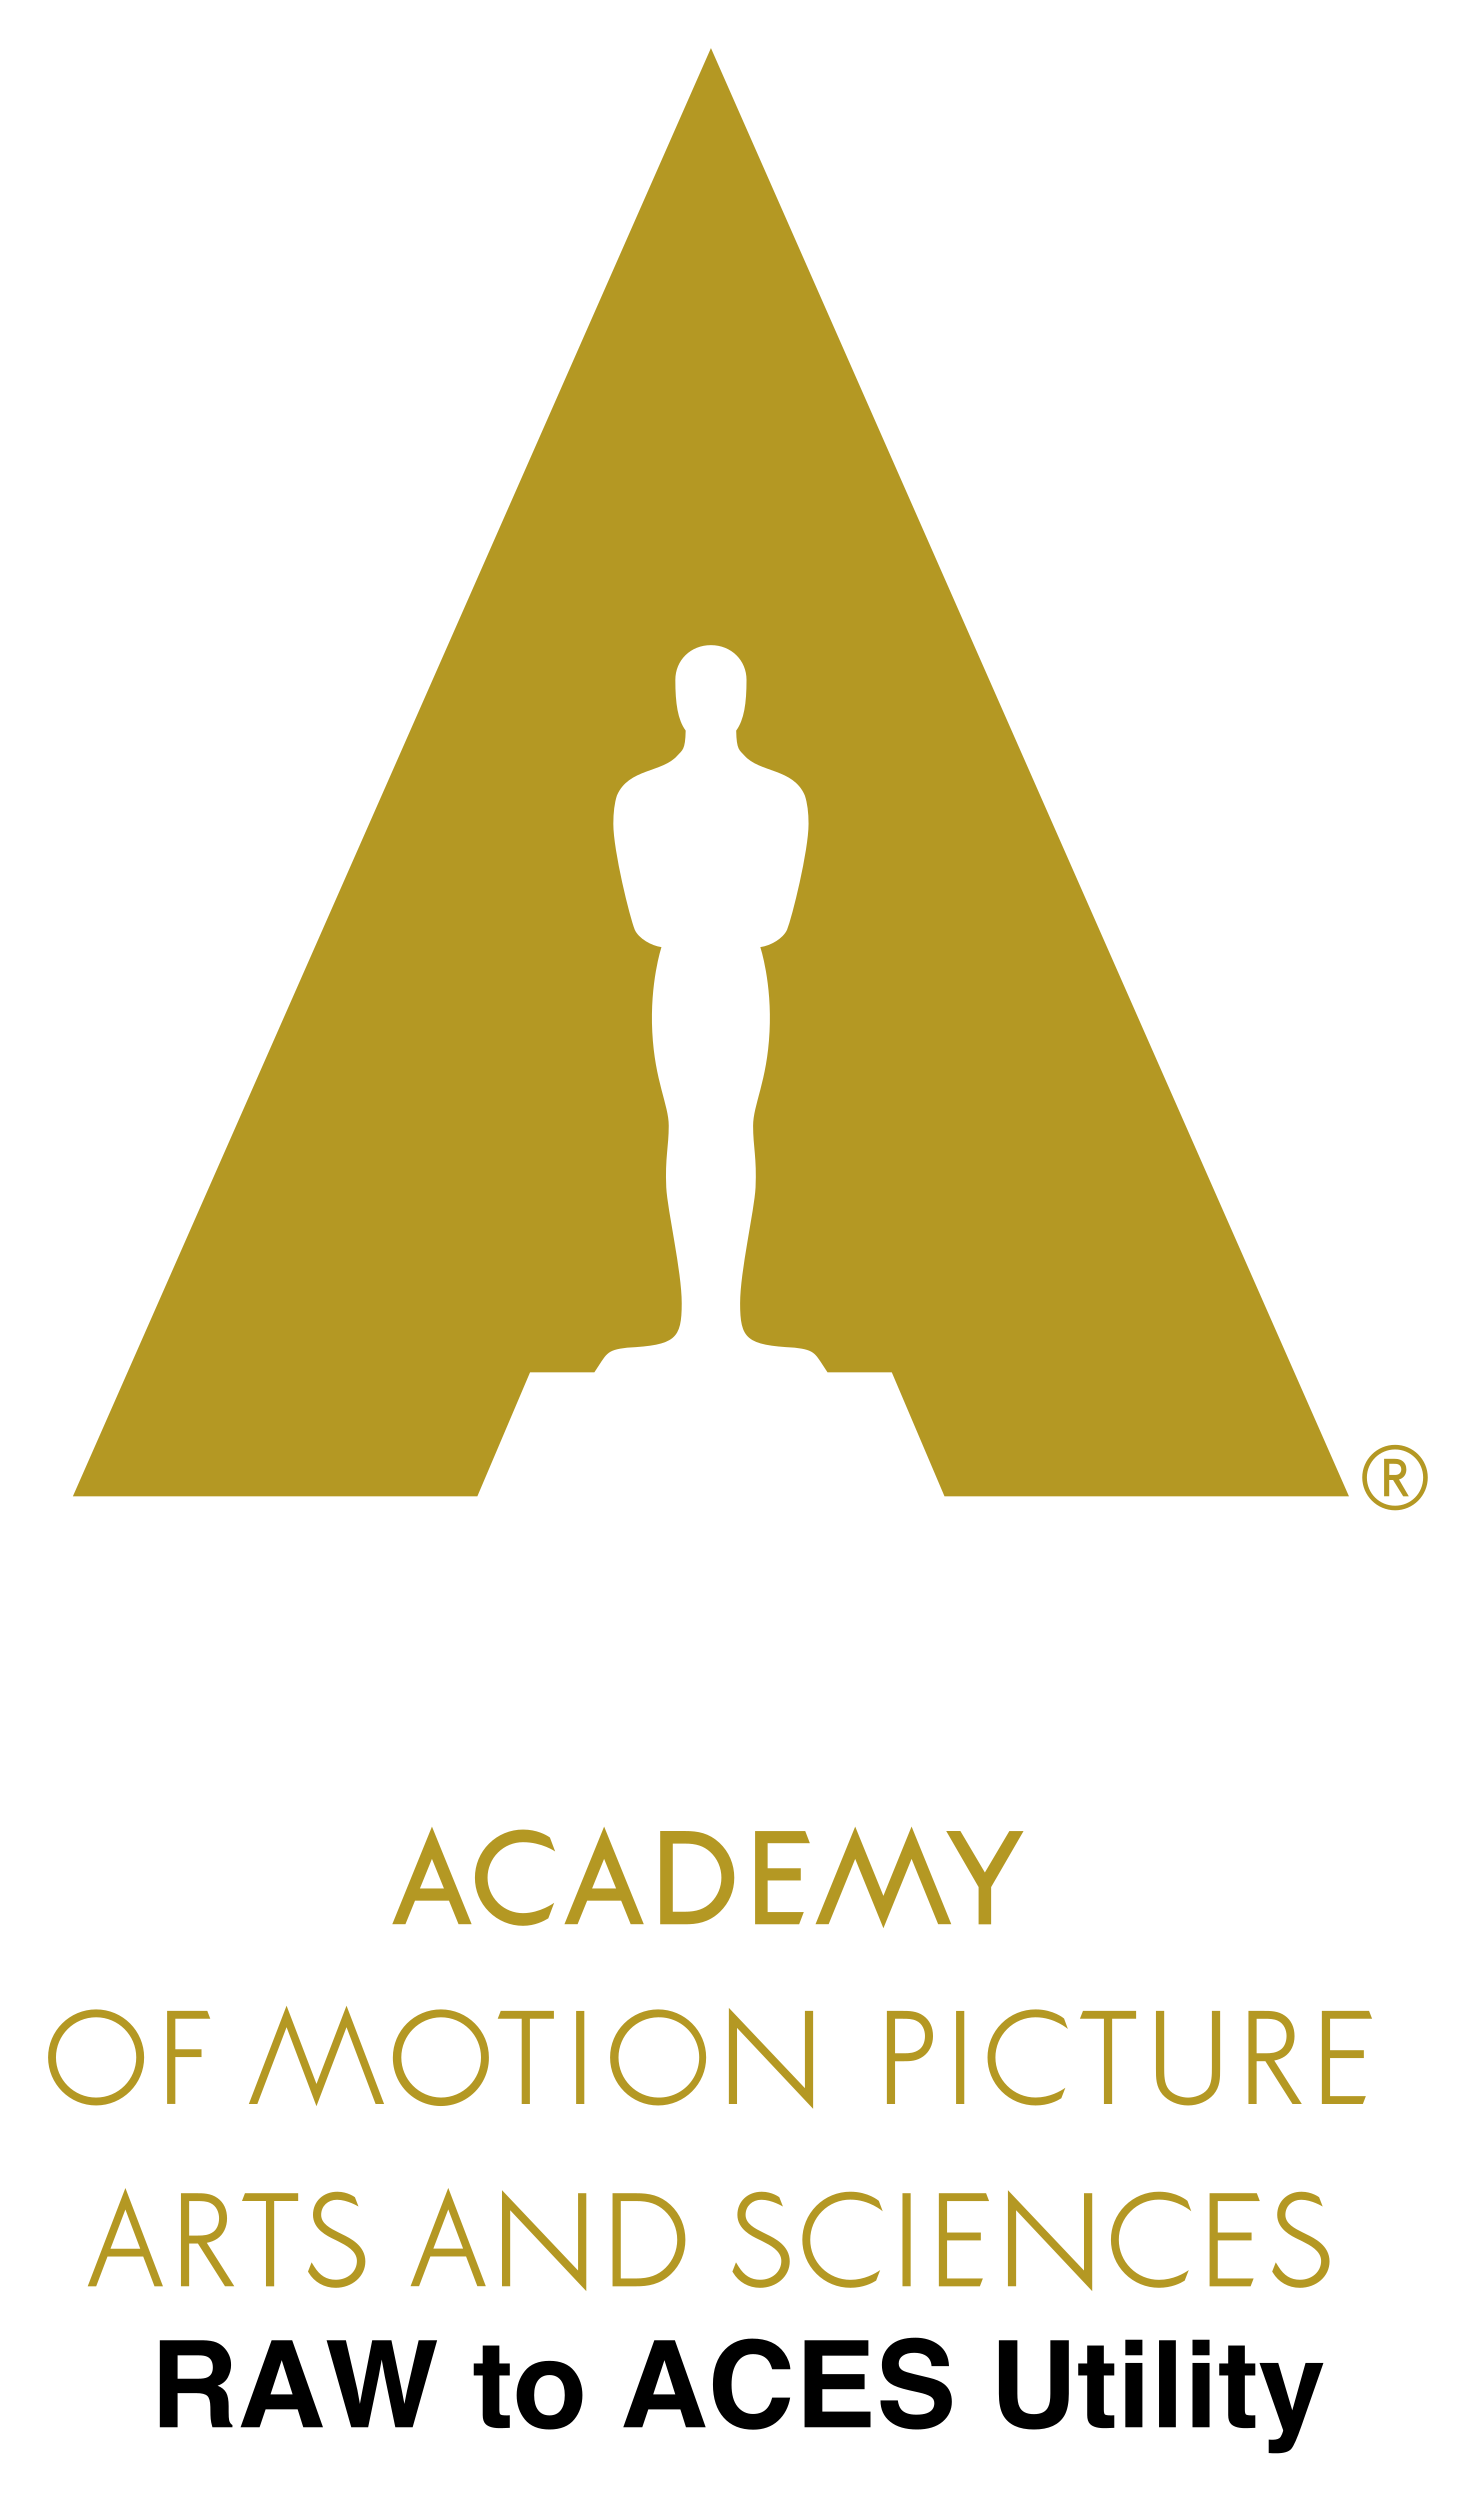
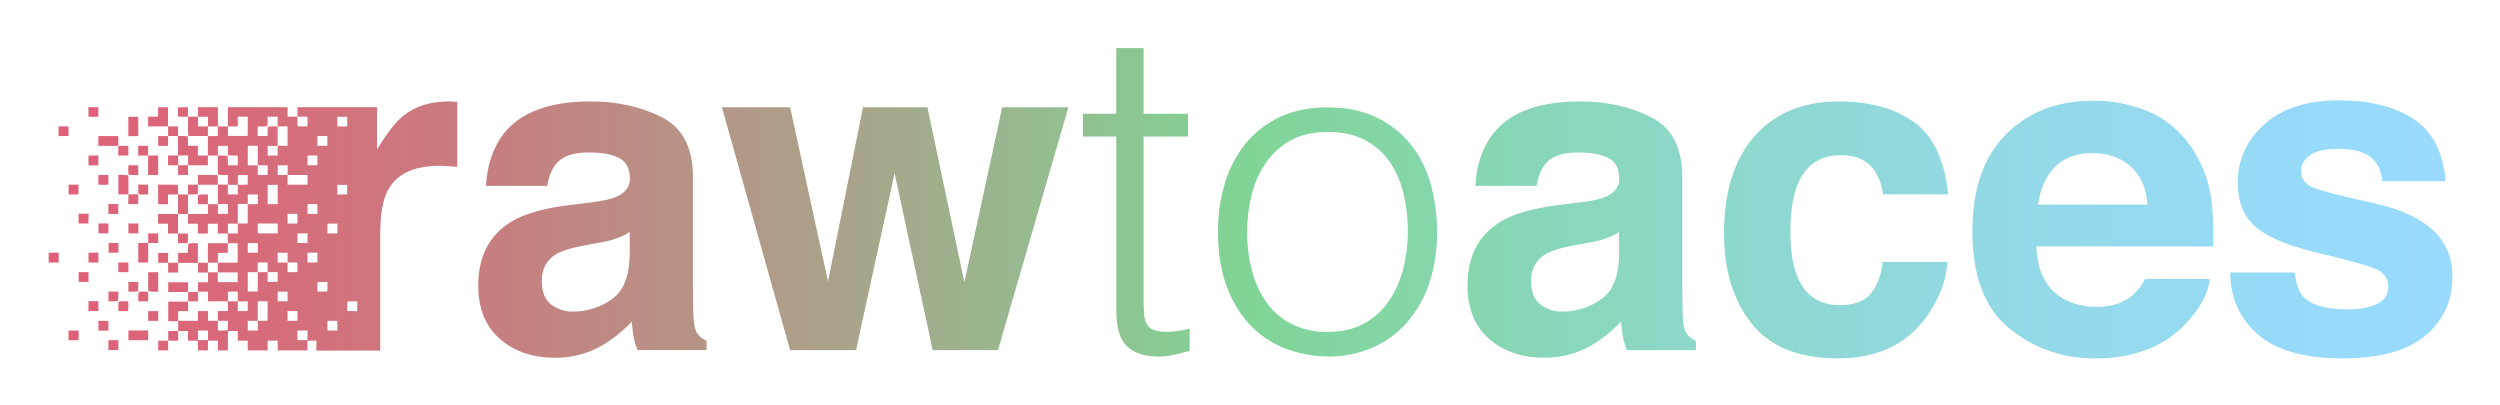
- <svg xmlns="http://www.w3.org/2000/svg" role="img" viewBox="-6.43 -6.43 197.36 334.36">
-   <g fill="#b49823">
-     <path d="M88.654 0l85.333 193.698h-54.095l-7.05-16.586h-8.598c-1.683-2.48-1.508-2.97-4.393-3.3-6.438-.336-7.297-1.151-7.297-5.932 0-4.298 1.907-12.378 2.068-15.495.175-3.97-.331-5.44-.331-8.248 0-2.81 1.868-5.943 2.198-12.54.346-6.59-1.23-11.355-1.23-11.355 1.379-.183 3.055-1.161 3.574-2.323.671-1.64 2.877-10.555 2.877-14.172 0-1.486-.166-2.799-.5-3.79-1.554-3.653-6.066-3.018-8.098-5.355-.637-.729-1.036-.688-1.082-3.319 1.058-1.45 1.383-3.631 1.383-6.777 0-2.623-2.047-4.653-4.76-4.653-2.722 0-4.761 2.03-4.761 4.653 0 3.146.322 5.327 1.383 6.777-.05 2.631-.45 2.59-1.09 3.319-2.027 2.337-6.534 1.702-8.101 5.355-.328.991-.486 2.304-.486 3.79 0 3.617 2.2 12.532 2.869 14.172.52 1.162 2.202 2.14 3.568 2.323 0 0-1.57 4.764-1.226 11.356.334 6.596 2.203 9.73 2.203 12.539 0 2.809-.512 4.278-.334 8.248.163 3.117 2.07 11.197 2.07 15.495 0 4.78-.856 5.596-7.296 5.933-2.881.329-2.713.82-4.391 3.299h-8.6l-7.049 16.586H3.315L88.654 0zm91.504 186.807c-2.421 0-4.396 1.96-4.396 4.37a4.4 4.4 0 0 0 4.396 4.388c2.408 0 4.368-1.97 4.368-4.388 0-2.41-1.96-4.37-4.368-4.37m0 8.143c-2.116 0-3.775-1.657-3.775-3.773 0-2.069 1.693-3.752 3.775-3.752a3.754 3.754 0 0 1 3.75 3.752c0 2.116-1.648 3.773-3.75 3.773" />
-     <path d="M181.029 191.292c.41-.245.632-.656.632-1.19 0-.506-.192-.902-.55-1.152-.369-.272-.792-.272-1.167-.272h-1.26v5.01h.685v-2.18h.515l1.342 2.165.02.019h.742l-1.31-2.253c.117-.031.24-.077.358-.147m-.991-.457h-.669v-1.488H180c.214 0 .436 0 .609.092.272.123.373.416.373.65a.732.732 0 0 1-.263.58c-.177.155-.411.166-.673.166M10.342 289.076l1.984 5.245h-3.98l1.996-5.245zM5.3 299.35h1.135l1.512-3.98h4.776l1.508 3.98h1.133l-5.022-13.145L5.3 299.35zm14.626-11.399h-1.059v4.613h1.16c.77 0 1.455-.039 2.094-.515.47-.354.748-1.024.748-1.804 0-.73-.31-1.654-1.193-2.046-.485-.229-1.103-.25-1.75-.25m3.734 11.396l-3.621-5.718h-1.172v5.718h-1.096v-12.447h2.015c.926 0 1.977 0 2.862.64.842.593 1.289 1.54 1.289 2.736 0 1.145-.493 2.157-1.318 2.715-.397.267-.856.443-1.39.544l3.68 5.812H23.66zm2.673-12.45l-.401 1.046h3.21v11.411h1.097v-11.41h3.21v-1.047h-7.116zm50.262 1.052h2.032c1.705 0 2.814.372 3.814 1.279 1.095 1.005 1.703 2.39 1.703 3.913a5.265 5.265 0 0 1-1.563 3.746c-1.01.991-2.188 1.417-3.954 1.417h-2.032v-10.355zm6.662.519c-1.407-1.301-2.857-1.566-4.613-1.566h-3.15v12.45h3.15c1.54 0 3.172-.204 4.678-1.654 1.236-1.188 1.914-2.807 1.914-4.557 0-1.814-.7-3.473-1.98-4.673m-29.732.597l1.981 5.245h-3.977l1.996-5.245zm-5.046 10.27h1.14l1.51-3.974h4.777l1.505 3.975h1.135l-5.021-13.143-5.046 13.143zm12.23.015h1.095v-10.17L71.983 300v-13.102h-1.1v10.339l-10.175-10.745v12.856zm67.665 0h1.097v-10.17L139.647 300v-13.102h-1.1v10.339l-10.174-10.745v12.856zm-14.103 0h1.095v-12.452h-1.094v12.452zm4.866-12.448v12.45h5.488l.4-1.05h-4.789v-5.09h4.516v-1.051h-4.516v-4.214h5.618l-.402-1.046h-6.315zm36.209 0v12.45h5.486l.404-1.05h-4.793v-5.09h4.519v-1.051h-4.52v-4.214h5.621l-.402-1.046h-6.315zm-44.596 11.688c-.563.359-1.751.96-3.446.96a6.394 6.394 0 0 1-4.546-1.88 6.436 6.436 0 0 1 0-9.091 6.398 6.398 0 0 1 4.546-1.88c2.416 0 3.806 1.223 3.806 1.223l.52 1.402s-1.77-1.567-4.326-1.567a5.362 5.362 0 0 0-5.368 5.367c0 1.433.558 2.782 1.568 3.792a5.369 5.369 0 0 0 3.8 1.57c1.887 0 3.354-.858 3.984-1.307l-.538 1.406zm-15.539.964c-1.506 0-2.85-.762-3.6-2.037l-.085-.142.478-1.229.349.565c.765 1.22 1.657 1.765 2.893 1.765 1.611 0 2.823-1.082 2.823-2.515 0-1.352-1.493-2.11-2.482-2.612l-.274-.138a4.485 4.485 0 0 0-.296-.143c-.913-.44-2.825-1.354-2.825-3.273 0-1.796 1.378-3.092 3.263-3.092 1.402 0 2.345.736 2.345.736l.483 1.248s-1.479-.91-2.876-.91c-1.229 0-2.119.85-2.119 2.018 0 1.193 1.236 1.814 2.335 2.36l.202.101c.085.045.168.085.263.131 1.087.527 3.107 1.513 3.107 3.641 0 1.98-1.751 3.528-3.985 3.528m56.81-.966c-.56.359-1.754.96-3.449.96a6.382 6.382 0 0 1-4.54-1.88 6.436 6.436 0 0 1 0-9.091 6.391 6.391 0 0 1 4.54-1.88c2.42 0 3.814 1.223 3.814 1.223l.517 1.402s-1.774-1.567-4.33-1.567a5.341 5.341 0 0 0-3.793 1.572 5.34 5.34 0 0 0-1.573 3.795c0 1.433.56 2.782 1.573 3.792a5.349 5.349 0 0 0 3.792 1.57c1.895 0 3.357-.858 3.99-1.307l-.541 1.406zm15.387.964c-1.505 0-2.854-.762-3.604-2.037l-.083-.142.478-1.229.352.565c.762 1.22 1.652 1.765 2.888 1.765 1.61 0 2.825-1.082 2.825-2.515 0-1.352-1.493-2.11-2.481-2.612-.098-.048-.19-.096-.277-.138a4.09 4.09 0 0 0-.296-.143c-.914-.44-2.82-1.354-2.82-3.273 0-1.796 1.377-3.092 3.258-3.092 1.407 0 2.347.736 2.347.736l.479 1.248s-1.475-.91-2.874-.91c-1.229 0-2.116.85-2.116 2.018 0 1.193 1.238 1.814 2.332 2.36l.207.101c.077.045.164.085.26.131 1.087.527 3.107 1.513 3.107 3.641 0 1.98-1.75 3.528-3.983 3.528m-128.957-.002c-1.506 0-2.853-.762-3.605-2.037l-.08-.142.48-1.229.353.565c.758 1.22 1.65 1.765 2.886 1.765 1.611 0 2.823-1.082 2.823-2.515 0-1.352-1.491-2.11-2.482-2.612l-.271-.138a4.485 4.485 0 0 0-.296-.143c-.917-.44-2.826-1.354-2.826-3.273 0-1.796 1.378-3.092 3.259-3.092 1.409 0 2.35.736 2.35.736l.478 1.248s-1.477-.91-2.874-.91c-1.229 0-2.119.85-2.119 2.018 0 1.193 1.239 1.814 2.335 2.36l.205.101c.077.045.165.085.26.131 1.086.527 3.109 1.513 3.109 3.641 0 1.98-1.75 3.528-3.985 3.528m62.775-26.706l-10.172-10.74v12.856h1.092v-10.175l10.177 10.824v-13.101h-1.097v10.336zm-30.6 2.115h1.094v-12.447h-1.094v12.447zm85.031-4.929c0 1.08 0 2.2-.593 2.965-.59.765-1.758 1.111-2.595 1.111-.837 0-2.01-.346-2.6-1.113-.594-.765-.594-1.883-.594-2.963v-7.52h-1.101v7.744c0 1.27 0 2.366.865 3.43.813.925 2.09 1.476 3.43 1.476 1.332 0 2.614-.551 3.427-1.482.863-1.058.863-2.154.863-3.424v-7.744h-1.102v7.52zM6.423 274.106a5.368 5.368 0 1 1 .002-10.737 5.368 5.368 0 0 1-.002 10.737m0-11.791A6.422 6.422 0 0 0 0 268.738a6.423 6.423 0 1 0 12.847 0 6.422 6.422 0 0 0-6.424-6.423m46.114 11.791a5.368 5.368 0 0 1 0-10.735 5.365 5.365 0 0 1 5.365 5.367c0 2.963-2.4 5.368-5.365 5.368m0-11.791a6.422 6.422 0 0 0-6.424 6.423 6.423 6.423 0 1 0 12.845 0 6.42 6.42 0 0 0-6.421-6.423m-35.517 6.377h3.502v-1.048H17.02v-4.079h4.675l-.401-1.05H15.92v12.447h1.1v-6.27zm26.781 6.271h1.138l-5.024-13.143-4.016 10.466-4.002-10.466-5.045 13.143h1.138l3.907-10.269 3.432 9.071.565 1.496 4.021-10.567 3.886 10.269zm19.544 0h1.097V263.56h3.21v-1.046h-7.111l-.404 1.046h3.208v11.402zm18.242-.857a5.368 5.368 0 0 1 0-10.735 5.369 5.369 0 1 1 0 10.735m0-11.791a6.424 6.424 0 1 0 .002 12.85 6.424 6.424 0 0 0-.002-12.85m81.107 1.255h-1.058v4.615h1.162c.767 0 1.457-.04 2.092-.517.469-.354.748-1.027.748-1.804 0-.733-.313-1.654-1.19-2.044-.489-.233-1.107-.25-1.754-.25m3.735 11.394l-3.62-5.719h-1.173v5.719h-1.094v-12.45h2.01c.93 0 1.98 0 2.864.642.842.592 1.29 1.542 1.29 2.742 0 1.14-.491 2.154-1.318 2.71-.4.264-.854.447-1.393.546l3.682 5.81h-1.248zm-52.093-11.396h-1.058v4.618h1.161c.767 0 1.455-.04 2.095-.518.469-.35.748-1.024.748-1.8 0-.734-.31-1.657-1.19-2.047-.489-.233-1.11-.253-1.754-.253m.114 5.68h-1.174v5.717h-1.094v-12.452h2.016c.928 0 1.979 0 2.861.644.847.594 1.294 1.542 1.294 2.742 0 1.142-.507 2.133-1.32 2.712-.87.618-1.703.638-2.583.638m6.988 5.714h1.096v-12.447h-1.097v12.447zm19.775 0h1.096V263.56h3.208v-1.046h-7.108l-.407 1.046h3.21v11.402zm29.145-12.448v12.448h5.487l.4-1.049h-4.789v-5.09h4.519v-1.05h-4.519v-4.213h5.618l-.402-1.046h-6.315zm-34.845 11.686c-.56.36-1.75.962-3.446.962a6.395 6.395 0 0 1-4.545-1.885 6.427 6.427 0 0 1 0-9.083 6.4 6.4 0 0 1 4.545-1.88c2.417 0 3.812 1.22 3.812 1.22l.512 1.4s-1.767-1.565-4.324-1.565c-1.423 0-2.78.555-3.792 1.57a5.344 5.344 0 0 0-1.575 3.795c0 1.436.56 2.782 1.575 3.792a5.337 5.337 0 0 0 3.792 1.573c1.893 0 3.355-.86 3.987-1.306l-.54 1.402zM83.552 240.14h1.619c1.522 0 2.5.32 3.381 1.115a4.63 4.63 0 0 1 1.5 3.454c0 1.24-.49 2.414-1.375 3.304-.887.868-1.936 1.24-3.506 1.24h-1.619v-9.114zm6.239-.105c-1.414-1.31-2.865-1.577-4.603-1.577h-3.324v12.474h3.324c1.532 0 3.152-.2 4.672-1.66 1.234-1.192 1.915-2.813 1.915-4.564 0-1.813-.705-3.473-1.984-4.673m38.775-1.573l-3.275 5.543-3.276-5.547h-1.895l4.331 7.5v4.976h1.677v-4.976l4.336-7.496h-1.898zm-26.678 1.628l-.625-1.63h-6.705v12.47h5.892l.623-1.632h-4.836v-4.223h4.432v-1.633h-4.432v-3.352h5.651zm-34.068 1.105s-1.767-1.243-4.302-1.243c-1.26 0-2.453.493-3.352 1.39a4.718 4.718 0 0 0-1.388 3.357c0 1.265.49 2.456 1.388 3.353l.102.102a4.722 4.722 0 0 0 3.251 1.289c2.292 0 4.17-1.388 4.17-1.388l-.786 2.085c-.601.366-1.79.996-3.384.996a6.406 6.406 0 0 1-4.552-1.886 6.391 6.391 0 0 1-1.88-4.55c0-1.722.668-3.34 1.88-4.552a6.406 6.406 0 0 1 4.552-1.886c1.847 0 3.095.707 3.595 1.059l.707 1.875zm-18.091 4.95l1.611-3.963 1.606 3.963H49.73zm5.16 4.776h1.76l-5.307-13.056-5.307 13.056h1.76l1.282-3.15h4.54l1.28 3.15zm17.867-4.776l1.609-3.963 1.608 3.963h-3.217zm5.156 4.776h1.762l-5.305-13.056-5.31 13.056h1.76l1.28-3.15h4.543l1.277 3.15zm37.572-13.055l-3.766 9.266-3.77-9.266-5.308 13.054h1.758l3.55-8.737 3.773 9.278 3.768-9.278 3.552 8.737h1.758l-5.307-13.054z" />
-   </g>
-   <path d="M17.322 308.584h2.827c.525 0 .921.07 1.183.207.469.24.703.714.703 1.419 0 .653-.243 1.089-.725 1.311-.274.126-.685.189-1.233.189h-2.755zm5.215-1.72c-.438-.184-1.067-.285-1.882-.301H14.946v11.637h2.376v-4.563h2.511c.716 0 1.204.124 1.464.371.261.247.397.743.406 1.484l.016 1.082c.007.341.04.676.103 1.002.031.159.085.366.157.624h2.677v-.292c-.231-.141-.377-.364-.442-.662-.04-.191-.063-.55-.063-1.082v-.781c0-.815-.112-1.422-.335-1.819-.225-.397-.604-.705-1.141-.921.642-.22 1.103-.597 1.381-1.132.278-.534.418-1.078.418-1.63 0-.458-.072-.867-.22-1.224-.148-.359-.348-.685-.6-.979-.305-.359-.678-.629-1.118-.813zm7.213 6.939l1.5-4.579 1.453 4.579zm.15-7.24l-4.155 11.637h2.542l.806-2.392h4.287l.75 2.392h2.636l-4.121-11.637zm1.356 0zm8.574 0h-2.58l3.299 11.637h2.259l1.404-6.804.411-2.25.411 2.25 1.406 6.804h2.32l3.276-11.637H49.566l-1.556 6.735-.355 1.783-.355-1.855-1.381-6.663h-2.567l-1.309 6.703-.339 1.815-.332-1.855zm17.101 4.714h1.201v5.298c0 .537.126.934.377 1.192.391.404 1.116.588 2.181.552l1.064-.04v-1.682a3.654 3.654 0 0 1-.225.013c-.076.002-.148.004-.218.004-.458 0-.73-.045-.82-.133-.09-.085-.135-.305-.135-.658v-4.548h1.397v-1.603h-1.397v-2.398h-2.225v2.398H56.931zm11.646 4.635c-.353.467-.858.703-1.516.703-.658 0-1.166-.236-1.52-.703-.355-.469-.532-1.134-.532-1.999 0-.862.177-1.527.532-1.994.355-.465.862-.698 1.52-.698.658 0 1.163.234 1.516.698.353.467.528 1.132.528 1.994 0 .865-.175 1.529-.528 1.999zm1.799 1.242c.728-.896 1.089-1.976 1.089-3.241 0-1.242-.362-2.318-1.089-3.229-.725-.909-1.828-1.365-3.308-1.365-1.478 0-2.58.456-3.308 1.365-.725.912-1.089 1.987-1.089 3.229 0 1.264.364 2.345 1.089 3.241.728.898 1.83 1.347 3.308 1.347 1.48 0 2.583-.449 3.308-1.347zm-3.308-7.788zm13.865 4.438l1.5-4.579 1.451 4.579zm.148-7.24l-4.152 11.637h2.542l.806-2.392h4.287l.75 2.392h2.636l-4.121-11.637zm1.359 0zm8.116 1.217c-1.089 1.098-1.635 2.666-1.635 4.696 0 1.88.481 3.36 1.437 4.438.959 1.073 2.275 1.61 3.948 1.61 1.352 0 2.461-.397 3.328-1.192.865-.793 1.404-1.826 1.615-3.095h-2.407c-.164.6-.368 1.051-.618 1.35-.447.559-1.096.838-1.949.838-.831 0-1.518-.326-2.057-.975-.539-.651-.808-1.628-.808-2.933 0-1.305.256-2.315.766-3.027.51-.714 1.208-1.071 2.093-1.071.867 0 1.523.254 1.965.759.247.283.449.705.609 1.262h2.43c-.036-.725-.305-1.448-.804-2.172-.905-1.282-2.338-1.925-4.296-1.925-1.462 0-2.668.478-3.616 1.437zm3.546-1.572zm15.608 2.416v-2.062h-8.534v11.637h8.819v-2.091h-6.443v-2.994h5.652v-2.021h-5.652v-2.47zm-4.208-2.062zm8.147 8.046h-2.32c0 1.21.433 2.16 1.302 2.852.869.694 2.059 1.04 3.575 1.04 1.484 0 2.634-.353 3.447-1.055.813-.701 1.219-1.585 1.219-2.648 0-1.038-.346-1.83-1.042-2.376-.447-.353-1.109-.636-1.99-.844l-2.005-.483c-.773-.184-1.278-.344-1.516-.481-.368-.207-.552-.517-.552-.932 0-.454.186-.806.561-1.058.373-.254.874-.38 1.5-.38.561 0 1.033.097 1.413.292.568.294.874.793.916 1.491h2.336c-.04-1.235-.494-2.178-1.361-2.83-.867-.649-1.911-.975-3.137-.975-1.469 0-2.583.344-3.342 1.033-.757.692-1.136 1.556-1.136 2.598 0 1.143.393 1.983 1.177 2.52.463.321 1.3.618 2.511.892l1.231.276c.721.157 1.251.339 1.588.546.337.209.505.508.505.892 0 .658-.339 1.107-1.017 1.35-.359.126-.824.189-1.399.189-.957 0-1.633-.238-2.028-.719-.216-.263-.362-.66-.436-1.19zm2.362-8.401zm11.154.355v7.153c0 1.237.193 2.201.577 2.89.721 1.262 2.088 1.895 4.105 1.895 2.017 0 3.382-.633 4.098-1.895.384-.689.575-1.653.575-2.89v-7.153h-2.47v7.153c0 .802-.094 1.386-.285 1.754-.294.651-.934.979-1.918.979-.99 0-1.633-.328-1.927-.979-.189-.368-.283-.952-.283-1.754v-7.153zm4.682 0zm5.929 4.714h1.201v5.298c0 .537.126.934.377 1.192.391.404 1.116.588 2.181.552l1.064-.04v-1.682a3.654 3.654 0 0 1-.225.013c-.076.002-.148.004-.218.004-.458 0-.73-.045-.82-.133-.09-.085-.135-.305-.135-.658v-4.548h1.397v-1.603h-1.397v-2.398h-2.225v2.398h-1.201zm8.583-2.708v-2.077h-2.282v2.077zm-2.282 1.026v8.606h2.282v-8.606zm6.757 8.606v-11.637h-2.25v11.637zm4.507-9.632v-2.077h-2.282v2.077zm-2.282 1.026v8.606h2.282v-8.606zm3.577 1.682h1.199v5.298c0 .537.128.934.38 1.192.391.404 1.116.588 2.178.552l1.067-.04v-1.682a3.654 3.654 0 0 1-.225.013c-.076.002-.148.004-.218.004-.458 0-.732-.045-.82-.133-.09-.085-.135-.305-.135-.658v-4.548h1.397v-1.603h-1.397v-2.398h-2.228v2.398h-1.199zm6.616 8.574v1.799c.243.018.424.027.546.029a25.399 25.399 0 0 0 .481.004c.995 0 1.657-.198 1.99-.588.332-.393.781-1.406 1.35-3.036l2.953-8.464h-2.392l-1.776 6.349-1.88-6.349h-2.502l3.157 8.985c.02.063-.025.236-.139.521-.112.283-.236.472-.366.561-.137.094-.305.155-.505.18-.2.027-.411.036-.631.025zm3.047-10.485z" />
+ <svg xmlns="http://www.w3.org/2000/svg" role="img" viewBox="5.90 87.90 1409.20 228.20">
+   <defs>
+     <linearGradient id="a" x1="33.33" x2="1388.29" y1="202.42" y2="202.42" gradientUnits="userSpaceOnUse">
+       <stop offset="0" stop-color="#e05f78" />
+       <stop offset=".07" stop-color="#d9687a" />
+       <stop offset=".19" stop-color="#c67f80" />
+       <stop offset=".34" stop-color="#a7a68a" />
+       <stop offset=".5" stop-color="#80d596" />
+       <stop offset=".5" stop-color="#80d596" />
+       <stop offset=".66" stop-color="#8bd7c3" />
+       <stop offset=".8" stop-color="#93d9e3" />
+       <stop offset=".92" stop-color="#97daf7" />
+       <stop offset="1" stop-color="#99dafe" />
+     </linearGradient>
+   </defs>
+   <path fill="url(#a)" d="M259 145.07q-16.08 0-26.12 8.42-6.16 5-14.45 18.71v-23.86h-44.86v5.33h-5.56v-5.35h-33.65v10.81h-5.63v-10.81h-11.24v5.33h-5.58c.1 3.6-.23 7.29.17 10.87 3.68.14 7.36 0 11 .05v11h-5.64v-5.47h-5.6a32.19 32.19 0 0 0-.15-5.38 40.84 40.84 0 0 0-5.42-.13v-5.43h-5.65v-10.81h-5.6v5.33h-5.61v5.47h11.25v5.44c1.84 0 3.67 0 5.51-.05a109.28 109.28 0 0 1 0 11h-5.53v5.52h5.63v5.46h5.59v-5.48h11.22v-5.48h5.6c.08 3.6-.11 7.21.11 10.79a33 33 0 0 0 5.54.19v5.41h-5.66c0-1.77.05-3.54 0-5.29-3.7-.34-7.48-.07-11.2-.16v5.54h11.25v10.9h5.64v5.5h-5.63V203h-5.62v-5.47a27.54 27.54 0 0 0-5.53.21 42.07 42.07 0 0 0-.11 5.27h5.62v5.49h-11.22v-11a39.11 39.11 0 0 0 5.52-.14c.12-1.78.06-3.57 0-5.35h-5.55v5.49h-5.59a41.63 41.63 0 0 0-.13-5.36c-3.67-.33-7.41-.06-11.09-.15v11h5.58v-5.48h5.64v11H95.01v5.48h5.6v5.54h5.62v5.41h5.54c.1-1.79.06-3.6.05-5.4h-5.57v-11h5.58v5.48h5.59v5.53h5.62V214h5.6v5.55h5.64v5.42h5.58v11h-11.22v5.46h11.21v5.49h-11.2v-5.5h-5.55v-5.45h5.6v-5.55h5.63v-5.43c-3.75-.06-7.51 0-11.26 0v11h-5.62v-11a29.51 29.51 0 0 0-5.4.19 29.88 29.88 0 0 0-.18 5.27h-5.57V236h-5.64v-5.53h-5.58v5.57h5.6v5.47h5.65v-5.44h11.18v5.46h5.63v5.48h-5.62v5.46h-5.58v-5.48h-11.23v5.49h11.23v5.42h-11.2v11.05h5.64c0 1.84 0 3.68-.1 5.51h-5.54v5.45h-5.66v5.52h5.6v-5.51h5.63v-5.45h5.58v5.45h5.59v5.5h5.63v-5.51h5.61v5.51h5.63c.07-3.61-.14-7.25.11-10.85 1.81-.14 3.65-.09 5.46-.1v5.45h5.61v5.51h11.23v-5.5h5.67v5.5h16.8v-5.5h5v5.58h36V219.8q0-16.44 4.14-24.36 7.41-14.07 29-14.07c1.09 0 2.52 0 4.28.12s3.76.26 6 .51v-36.68c-1.59-.08-2.61-.14-3.07-.19s-.94-.06-1.58-.06zm-152.65 36v-5.52h5.58v5.47zm44.85 32.85h11.24v5.53h-11.22c-.05-1.84-.05-3.68-.05-5.52zm0 11v5.43h-5.63v-5.41c1.85-.05 3.72-.05 5.6-.04zm11.23-49.34h-5.64v-5.47h5.68c-.05 1.83-.05 3.64-.07 5.45zm5.6 5.51v5.46h-5.59v-5.46q2.77.01 5.56-.02zm-11.25 0c0 1.8.08 3.61-.05 5.41-1.84.13-3.7 0-5.54 0v-5.46zm-5.58 0h-5.63v-11h5.65c-.06 3.66-.05 7.31-.05 10.96zm-5.71 10.89c-1.84.08-3.68 0-5.52.1v-5.5h5.59c-.05 1.76.06 3.57-.1 5.36zm.08 5.55h5.64V203h-5.64c-.03-1.88-.03-3.69-.03-5.51zm11.21 5.45v-10.87h5.66v10.85zm5.68 27.39H168v5.51h-5.57c-.01-1.88-.01-3.7 0-5.55zm5.54-21.9h5.57c0 1.8.08 3.61-.05 5.41-1.84.11-3.69 0-5.52 0v-5.41zm5.58 27.4c0 1.8.06 3.61-.06 5.41-1.84.1-3.69 0-5.52 0v-5.44zm0-11v-5.4h5.67v5.43zm5.67-16.4v-5.52h5.57v5.5h-5.58zm5.59 38.37h5.64c0 1.79.07 3.6-.07 5.38-1.85.14-3.72 0-5.58.05-.01-1.82-.01-3.63-.01-5.43zm5.65-27.38v-5.53h5.61v5.52zm5.58 49.27v5.5h-5.59v-5.49zm0-115h5.56v5.44c-1.83 0-3.68.09-5.5 0-.13-1.86-.05-3.69-.08-5.49zm0 38.37h5.55c0 1.78.09 3.57-.05 5.35-1.83.12-3.68 0-5.5.05-.02-1.84-.01-3.64-.01-5.45zm-5.61-22h-5.64v-5.5h5.63c.01 1.83 0 3.67 0 5.5zm11.16 93.13c.18-1.59-.43-4.12.4-5.45 1.74-.12 3.5 0 5.25 0v5.5zm-16.8-87.65v5.49h-5.57v-5.5h5.58zm-5.58-21.89c0 1.79.07 3.61-.07 5.4-1.85.14-3.73 0-5.59 0v-5.43zm0 32.84v5.45H168v-5.42c3.73-.02 7.47 0 11.22-.03zM168 159.16v10.94h-5.59v-10.93zm-16.83 0a30.05 30.05 0 0 0 5.37-.17 25.33 25.33 0 0 0 .21-5.3h5.66v5.45a37.59 37.59 0 0 0-5.52.16c-.27 1.69-.06 3.5-.19 5.22-1.84.12-3.7 0-5.54.06zm-16.8 0h5.57v-5.51h5.59c0 3.61.09 7.23-.05 10.84-3.7.12-7.41 0-11.12 0 0-1.71 0-3.49.01-5.32zm-11.27 0h-5.61v-5.45h5.63c-.02 1.8-.01 3.62-.02 5.44zm0 5.44v-5.43h5.6v5.43c-1.85-.02-3.7-.04-5.58-.01zm11.25 16.47a40 40 0 0 0-.16-5.36 38.51 38.51 0 0 0-5.48-.13v-5.47h5.65c0 1.81-.05 3.58.08 5.39 1.84.11 3.65.07 5.48.06v5.5zm0 16.42v-5.41h5.57v5.42zm5.57 22h-5.56v-5.52h5.57c0 1.81.01 3.65 0 5.49zm-16.82 60.15h-5.62v-5.41h5.65c-.02 1.77-.02 3.61-.03 5.41zm11.09-5.58a43.35 43.35 0 0 1-5.47.16v-5.48h5.64a37.89 37.89 0 0 1-.17 5.32zm.17-10.82h-5.64v5.49h-5.59v-5.49h-5.64v5.5h-11.16v-5.47h5.6v-5.52h5.58v-5.44h5.62v5.45c3.68 0 7.39-.09 11.06 0a34.26 34.26 0 0 1 .17 5.48zm0-5.52v-5.44h5.57v5.44c-1.86-.01-3.72-.01-5.58 0zm5.58 5.52v-5.5h5.58v5.51zm5.55-49.38c-1.85.12-3.71 0-5.55 0v-11h5.59c-.05 3.74.09 7.38-.05 11zm5.69 27.44v-5.44h5.57v5.45h5.65v5.49h-5.65v-5.5h-5.57v10.93h-5.63v-10.94c1.85.02 3.74.09 5.62.01zm-5.63 32.92v-5.48h5.63v5.46zm11.16-5.55c-1.84.12-3.69 0-5.52.05v-11h5.57c-.04 3.65.08 7.28-.06 10.95zM168 257.72h-5.56v-5.43h5.58c-.02 1.81-.02 3.62-.02 5.43zm0 11v-5.49h5.55c0 1.81.08 3.62 0 5.43-1.87.12-3.72.04-5.55.07zm11.23 10.92h-5.67v-5.41h5.67q-.01 2.7 0 5.42zm0-43.78v-5.54h5.58v5.53h-.57c-1.68.01-3.35 0-5.02.02zm219.67 39.96q-1.77-2.51-2.14-9.54-.25-9.3-.25-15.83v-62.8q0-24.75-17.53-33.66t-40.12-8.92q-34.69 0-48.95 18.09-9 11.55-10.09 29.51h34.54q1.27-7.9 5.1-12.56 5.34-6.27 18.2-6.28 11.46 0 17.38 3.21c3.95 2.13 5.92 6 5.92 11.61q0 6.91-7.72 10.18Q349 200.71 339 202l-12.28 1.51q-20.88 2.63-31.63 8.79-19.62 11.29-19.61 36.55 0 19.47 12.19 30.08t30.89 10.62a51.91 51.91 0 0 0 26.28-6.66A74 74 0 0 0 362 269.17q.38 4.65 1 8.29a39.7 39.7 0 0 0 2.26 7.78h38.94V280a12.81 12.81 0 0 1-5.3-4.18zM360.83 232q-.37 18-10.26 24.74a37.45 37.45 0 0 1-21.57 6.78 19.58 19.58 0 0 1-12.56-4.09q-5.17-4.08-5.17-13.25 0-10.29 8.46-15.2 5-2.88 16.45-4.89l8.15-1.51a58.92 58.92 0 0 0 9.61-2.45 39 39 0 0 0 6.94-3.46zm210-83.65h37.3l-39.69 136.9h-36.8l-21.48-99.73-21.73 99.73h-37.16l-38.43-136.9h38.43l21.36 98.22 19.72-98.22h36.3l20.85 98.6zm99.35 126.1q3.22-.51 6.31-1.29v12.61q-2.84.51-7.46 1.8a38.33 38.33 0 0 1-10.29 1.29q-11.58 0-17.62-5.79t-6-20.71v-97.5h-18.81V152h18.78v-37h15.44v37h25v12.87h-25v91.32q0 4.89.25 8.49a14.13 14.13 0 0 0 1.55 5.91 7.34 7.34 0 0 0 4 3.35 22.25 22.25 0 0 0 7.59 1 39 39 0 0 0 6.28-.5zm130.55-105.6a55.68 55.68 0 0 0-19.29-14.92q-11.58-5.52-27.27-5.53-15.44 0-27 5.53A55 55 0 0 0 707.89 169a64.85 64.85 0 0 0-11.58 22.25 94.12 94.12 0 0 0-3.86 27.4q0 17.49 4.89 30.61a63 63 0 0 0 13.25 21.87 53.91 53.91 0 0 0 19.55 13.12 69.69 69.69 0 0 0 24.05 4.63 62.54 62.54 0 0 0 25.34-5 54.82 54.82 0 0 0 19.55-14.28 64.88 64.88 0 0 0 12.48-22.12 89.24 89.24 0 0 0 4.37-28.81 98.56 98.56 0 0 0-3.73-27.52 61.64 61.64 0 0 0-11.45-22.31zm-3.86 70.62a57 57 0 0 1-8 18 40 40 0 0 1-14 12.74q-8.59 4.79-20.68 4.79a44.22 44.22 0 0 1-19.55-4.12 38.58 38.58 0 0 1-14.15-11.58 53.35 53.35 0 0 1-8.61-17.87 82.88 82.88 0 0 1-3-22.77 84.8 84.8 0 0 1 2.57-21 55.1 55.1 0 0 1 8-18 40.62 40.62 0 0 1 14-12.61q8.63-4.75 20.71-4.76 12.34 0 20.84 4.38a38.32 38.32 0 0 1 13.89 12 52.35 52.35 0 0 1 8 17.88 90.72 90.72 0 0 1 2.58 22.12 83.38 83.38 0 0 1-2.58 20.79zm159.7 36.36q-1.77-2.51-2.14-9.54-.26-9.3-.25-15.83v-62.8q0-24.75-17.53-33.66t-40.12-8.92q-34.69 0-48.95 18.09-9 11.55-10.09 29.51h34.54q1.28-7.9 5.1-12.56 5.34-6.27 18.2-6.28 11.46 0 17.38 3.21c3.95 2.13 5.92 6 5.92 11.61q0 6.91-7.72 10.18-4.29 1.88-14.29 3.14l-12.28 1.51q-20.88 2.63-31.63 8.79-19.62 11.29-19.61 36.55 0 19.47 12.19 30.08t30.89 10.62a51.91 51.91 0 0 0 26.28-6.66 74 74 0 0 0 17.18-13.69q.38 4.65 1 8.29a40.4 40.4 0 0 0 2.26 7.78h38.94V280a12.81 12.81 0 0 1-5.25-4.18zM918.53 232q-.39 18-10.27 24.74a37.45 37.45 0 0 1-21.62 6.79 19.58 19.58 0 0 1-12.56-4.09q-5.16-4.08-5.17-13.25 0-10.29 8.46-15.2 5-2.88 16.46-4.89l8.14-1.51a59.36 59.36 0 0 0 9.62-2.45 39.72 39.72 0 0 0 6.94-3.46zm100.11-38.69q-3.52 9.52-3.52 25.31 0 15 3.52 24.18 6.42 17.09 24.18 17.08 12.59 0 17.88-6.78t6.42-17.58h36.55q-1.26 16.32-11.82 30.89-16.85 23.49-49.91 23.49t-48.66-19.6q-15.59-19.59-15.59-50.81 0-35.24 17.22-54.83t47.53-19.59q25.77 0 42.18 11.56t19.43 40.82h-36.68a31.69 31.69 0 0 0-5.16-13.82q-6-8.3-18.76-8.29-18.14 0-24.81 17.96zm222.77-21.94a55.69 55.69 0 0 0-23.65-20.25 78 78 0 0 0-32.2-6.42q-30.11 0-49 19t-18.86 54.55q0 38 20.89 54.82a74.62 74.62 0 0 0 48.22 16.84q33.12 0 51.51-20 11.84-12.56 13.27-24.74h-36.54a30.2 30.2 0 0 1-7.37 9.42q-7.65 6.29-19.88 6.28-11.53 0-19.74-5.15-13.49-8.29-14.31-28.89h99.71q.27-17.73-1.18-27.17a67.23 67.23 0 0 0-10.87-28.3zm-86.74 31.86q1.93-13.36 9.53-21.19t21.37-7.82q12.67 0 21.23 7.38t9.54 21.63zm233.62 40.58q0 20.34-15.17 33.22t-46.88 12.87q-32.34 0-47.76-13.63t-15.42-34.73h36.3q1.14 9.56 4.92 13.57 6.69 7.16 24.74 7.16 10.61 0 16.85-3.14t6.25-9.42a10.15 10.15 0 0 0-5-9.17q-5-3.14-37.44-10.8-23.34-5.78-32.89-14.45t-9.54-24.62q0-19 14.91-32.59t42-13.63q25.68 0 41.85 10.24t18.51 35.31h-35.79q-.76-6.91-3.91-10.93-5.92-7.29-20.15-7.29-11.72 0-16.69 3.65t-5 8.54a9.35 9.35 0 0 0 5.29 8.92q5.28 2.88 37.37 9.92 21.39 5 32.07 15.2t10.58 25.79zM72.6 279.64v5.53H67v-5.52c1.89.01 3.75.01 5.6-.01zm16.75 0c-3.68.13-7.38 0-11.07 0v-5.46h11.16c-.03 1.82.06 3.65-.09 5.45zm-39.11-5.38c0 1.78.07 3.57-.05 5.34-1.87.17-3.76.06-5.63.08v-5.47c1.89 0 3.79 0 5.68.04zm16.79 0h-5.65v-5.51H67v5.48zm22.39-5.49v-5.5h5.67v5.51zm-11.31-5.52c-1.83.1-3.67 0-5.5 0a37.12 37.12 0 0 1 .15-5.38 38.89 38.89 0 0 1 5.4-.16 24.18 24.18 0 0 1-.05 5.51zm-16.72 0h-5.61v-5.56h5.58c.02 1.86.02 3.71.03 5.56zm22.47-5.51a26.79 26.79 0 0 1 .18-5.3 16.72 16.72 0 0 1 5.33 0 46 46 0 0 1 0 5.25c-1.84.11-3.68.02-5.51.05zm-16.83 0v-5.46h5.58a33.28 33.28 0 0 1-.16 5.19c-1.71.47-3.66.21-5.45.26zm28.06-5.44a32.13 32.13 0 0 1-5.55-.19c-.29-3.57 0-7.2-.12-10.79h5.66c0 3.68-.01 7.31.01 10.97zm-16.82 0v-5.46h5.56a33.75 33.75 0 0 1-.14 5.32 30.73 30.73 0 0 1-5.42.12zm-22.48-11v5.51c-1.83.06-3.66 0-5.49 0a36.59 36.59 0 0 1 0-5.54zm22.49 0h-5.69v-5.46h5.68zm16.81-16.42h-5.67v11h-5.57v-11h5.58v-5.4h5.66c-.01 1.78-.01 3.6 0 5.41zm-33.71 11h-5.59v-5.57h5.58c.01 1.86.01 3.69.01 5.56zm-28-5.55H39v5.56h-5.67c.01-1.89.01-3.72.01-5.57zm39.26-5.46c0 1.81.08 3.63 0 5.43-1.83.11-3.68 0-5.52.06v-5.48zm5.67-11h5.59v5.56h-5.61c-.01-1.81-.01-3.67-.02-5.52zm-16.88 5.55v-5.55H67v5.56zm-5.67-5.59c-1.85.15-3.72 0-5.57 0v-5.45h5.66c-.08 1.88.02 3.7-.13 5.49zM67 202.94h5.57v5.54H67v-5.54zm11.13-16.24c.33 3.57.07 7.2.14 10.78 1.85 0 3.69 0 5.53-.07 0 1.83.13 3.68 0 5.5-1.87.13-3.76 0-5.64 0 .09-1.82.13-3.63.11-5.45H72.6v-11a36.3 36.3 0 0 1 5.53.24zM89.4 192c0 1.81.11 3.65 0 5.45-1.56.12-3.14.06-4.71.12l-.87-.64c.08-1.65.08-3.29.08-5 1.81.07 3.66.07 5.5.07zm-44.83 0h5.54c0 1.82.11 3.66 0 5.48-1.83.11-3.68 0-5.52.05-.03-1.88-.03-3.72-.02-5.53zM67 186.53V192a46.47 46.47 0 0 1-5.66 0v-5.45zm11.3-.18c-.13-1.76-.06-3.54-.06-5.3h5.57v5.48a25.79 25.79 0 0 1-5.47-.18zm11.09-16.26v5.47h5.67v11h-5.68v-11h-5.57v-5.51zm-28.05 11h-5.55v-5.53h5.59zm11.23-5.49v-5.49h5.67v5.44c-1.85.02-3.74.02-5.63.04zm22.48-5.48v-5.54h5.59v5.53q-2.76-.02-5.55 0zm-33.71 0v-5.53H72.6v5.52zm22.47-5.49h-5.58v-10.91h5.58c.05 3.59.04 7.28.04 10.89zm-39.34-.07c-1.83.13-3.69 0-5.54.05v-5.45h5.59c.03 1.78.12 3.59-.01 5.38zm61.7-11a40.38 40.38 0 0 0 0-5.16c1.89-.07 3.79-.07 5.68-.06v5.35c-1.85.02-3.74.03-5.64-.13zm-50.42.14v-5.36h5.59v5.36z" data-name="5.2" />
</svg>
